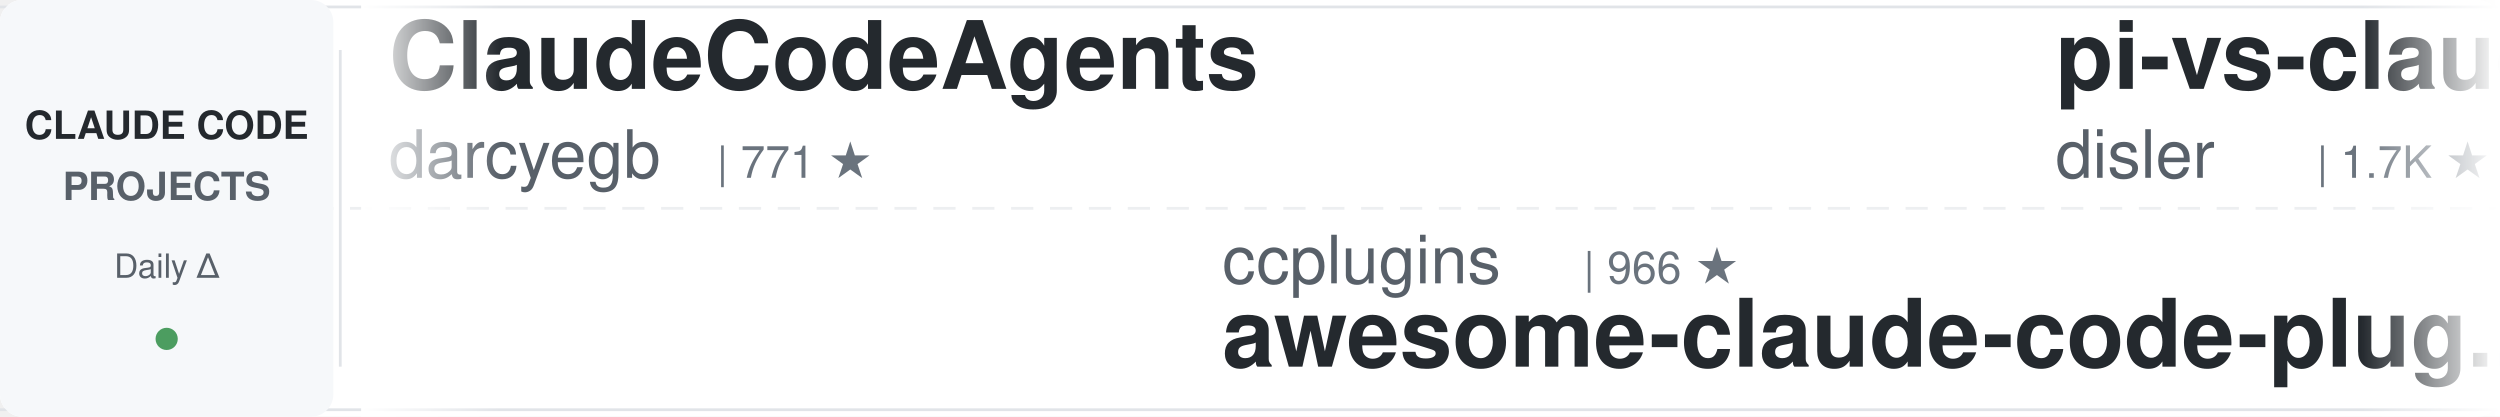
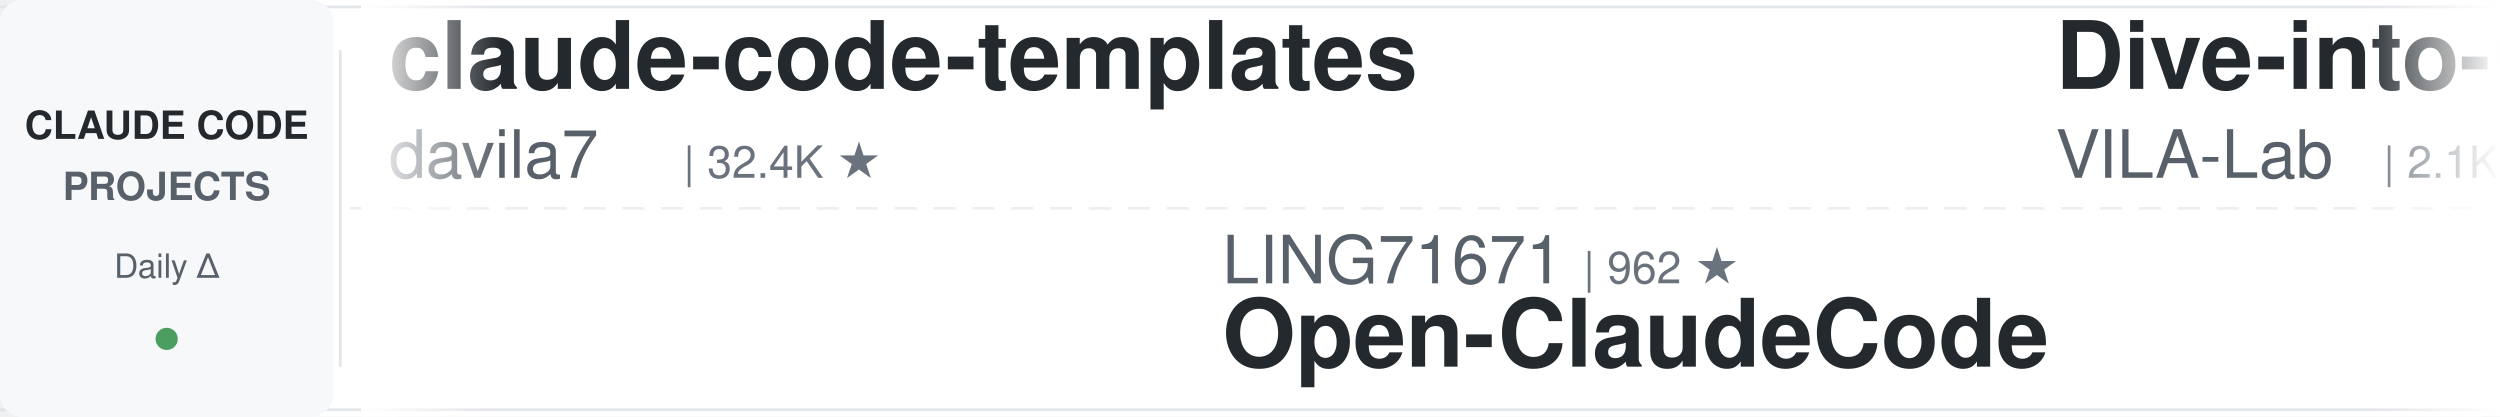
<svg xmlns="http://www.w3.org/2000/svg" width="900" height="150">
  <defs>
    <linearGradient id="leftFade" x1="0%" y1="0%" x2="100%" y2="0%">
      <stop offset="0%" style="stop-color:#ffffff;stop-opacity:1" />
      <stop offset="100%" style="stop-color:#ffffff;stop-opacity:0" />
    </linearGradient>
    <linearGradient id="rightFade" x1="0%" y1="0%" x2="100%" y2="0%">
      <stop offset="0%" style="stop-color:#ffffff;stop-opacity:0" />
      <stop offset="100%" style="stop-color:#ffffff;stop-opacity:1" />
    </linearGradient>
  </defs>
  <rect width="900" height="150" fill="#ffffff" rx="8" />
  <rect x="0" y="2" width="900" height="1" fill="#e1e4e8" />
  <rect x="0" y="147" width="900" height="1" fill="#e1e4e8" />
  <line x1="0" y1="75" x2="900" y2="75" stroke="#e1e4e8" stroke-width="1" stroke-dasharray="8 6" opacity="0.6" />
  <rect x="0" y="0" width="120" height="150" fill="#f6f8fa" rx="8" />
  <text x="60" y="50" font-family="-apple-system, BlinkMacSystemFont, 'Segoe UI', Helvetica, Arial, sans-serif" font-size="14" font-weight="600" fill="#24292e" text-anchor="middle">CLAUDE CODE</text>
  <text x="60" y="72" font-family="-apple-system, BlinkMacSystemFont, 'Segoe UI', Helvetica, Arial, sans-serif" font-size="14" font-weight="600" fill="#586069" text-anchor="middle">PROJECTS</text>
  <text x="60" y="100" font-family="-apple-system, BlinkMacSystemFont, 'Segoe UI', Helvetica, Arial, sans-serif" font-size="12" font-weight="500" fill="#586069" text-anchor="middle">Daily Δ</text>
  <circle cx="60" cy="122" r="4" fill="#22863a" opacity="0.8" />
  <rect x="122" y="18" width="1" height="114" fill="#e1e4e8" />
  <clipPath id="tickerClip">
    <rect x="130" y="0" width="770" height="150" />
  </clipPath>
  <g clip-path="url(#tickerClip)">
    <g id="tickerItems">
      <animateTransform attributeName="transform" attributeType="XML" type="translate" from="0 0" to="-3000 0" dur="54s" repeatCount="indefinite" />
      <g transform="translate(0, 0)">
-         <text x="140" y="32" font-family="-apple-system, BlinkMacSystemFont, 'Segoe UI', Helvetica, Arial, sans-serif" font-size="34" font-weight="600" fill="#24292e">ClaudeCodeAgents</text>
-         <text x="140" y="64" font-family="-apple-system, BlinkMacSystemFont, 'Segoe UI', Helvetica, Arial, sans-serif" font-size="24" font-weight="400" fill="#586069">darcyegb</text>
-         <text x="258" y="64" font-family="-apple-system, BlinkMacSystemFont, 'Segoe UI', Helvetica, Arial, sans-serif" font-size="16" font-weight="500" fill="#6a737d">| 771 ★</text>
+         <text x="140" y="32" font-family="-apple-system, BlinkMacSystemFont, 'Segoe UI', Helvetica, Arial, sans-serif" font-size="34" font-weight="600" fill="#24292e">claude-code-templates</text>
+         <text x="140" y="64" font-family="-apple-system, BlinkMacSystemFont, 'Segoe UI', Helvetica, Arial, sans-serif" font-size="24" font-weight="400" fill="#586069">davila7</text>
+         <text x="246" y="64" font-family="-apple-system, BlinkMacSystemFont, 'Segoe UI', Helvetica, Arial, sans-serif" font-size="16" font-weight="500" fill="#6a737d">| 32.4K ★</text>
      </g>
      <g transform="translate(300, 0)">
-         <text x="140" y="102" font-family="-apple-system, BlinkMacSystemFont, 'Segoe UI', Helvetica, Arial, sans-serif" font-size="24" font-weight="400" fill="#586069">ccplugins</text>
-         <text x="270" y="102" font-family="-apple-system, BlinkMacSystemFont, 'Segoe UI', Helvetica, Arial, sans-serif" font-size="16" font-weight="500" fill="#6a737d">| 966 ★</text>
-         <text x="140" y="132" font-family="-apple-system, BlinkMacSystemFont, 'Segoe UI', Helvetica, Arial, sans-serif" font-size="34" font-weight="600" fill="#24292e">awesome-claude-code-plug...</text>
+         <text x="140" y="102" font-family="-apple-system, BlinkMacSystemFont, 'Segoe UI', Helvetica, Arial, sans-serif" font-size="24" font-weight="400" fill="#586069">LING71671</text>
+         <text x="270" y="102" font-family="-apple-system, BlinkMacSystemFont, 'Segoe UI', Helvetica, Arial, sans-serif" font-size="16" font-weight="500" fill="#6a737d">| 962 ★</text>
+         <text x="140" y="132" font-family="-apple-system, BlinkMacSystemFont, 'Segoe UI', Helvetica, Arial, sans-serif" font-size="34" font-weight="600" fill="#24292e">Open-ClaudeCode</text>
      </g>
      <g transform="translate(600, 0)">
-         <text x="140" y="32" font-family="-apple-system, BlinkMacSystemFont, 'Segoe UI', Helvetica, Arial, sans-serif" font-size="34" font-weight="600" fill="#24292e">pi-vs-claude-code</text>
-         <text x="140" y="64" font-family="-apple-system, BlinkMacSystemFont, 'Segoe UI', Helvetica, Arial, sans-serif" font-size="24" font-weight="400" fill="#586069">disler</text>
-         <text x="234" y="64" font-family="-apple-system, BlinkMacSystemFont, 'Segoe UI', Helvetica, Arial, sans-serif" font-size="16" font-weight="500" fill="#6a737d">| 1.7K ★</text>
+         <text x="140" y="32" font-family="-apple-system, BlinkMacSystemFont, 'Segoe UI', Helvetica, Arial, sans-serif" font-size="34" font-weight="600" fill="#24292e">Dive-into-Claude-Code</text>
+         <text x="140" y="64" font-family="-apple-system, BlinkMacSystemFont, 'Segoe UI', Helvetica, Arial, sans-serif" font-size="24" font-weight="400" fill="#586069">VILA-Lab</text>
+         <text x="258" y="64" font-family="-apple-system, BlinkMacSystemFont, 'Segoe UI', Helvetica, Arial, sans-serif" font-size="16" font-weight="500" fill="#6a737d">| 2.1K ★</text>
      </g>
      <g transform="translate(900, 0)">
-         <text x="140" y="102" font-family="-apple-system, BlinkMacSystemFont, 'Segoe UI', Helvetica, Arial, sans-serif" font-size="24" font-weight="400" fill="#586069">andrew-kramer-inno</text>
-         <text x="378" y="102" font-family="-apple-system, BlinkMacSystemFont, 'Segoe UI', Helvetica, Arial, sans-serif" font-size="16" font-weight="500" fill="#6a737d">| 594 ★</text>
-         <text x="140" y="132" font-family="-apple-system, BlinkMacSystemFont, 'Segoe UI', Helvetica, Arial, sans-serif" font-size="34" font-weight="600" fill="#24292e">claude-code-source-build</text>
-       </g>
-       <g transform="translate(1200, 0)">
-         <text x="140" y="32" font-family="-apple-system, BlinkMacSystemFont, 'Segoe UI', Helvetica, Arial, sans-serif" font-size="34" font-weight="600" fill="#24292e">oh-my-claudecode</text>
-         <text x="140" y="64" font-family="-apple-system, BlinkMacSystemFont, 'Segoe UI', Helvetica, Arial, sans-serif" font-size="24" font-weight="400" fill="#586069">Yeachan-Heo</text>
-         <text x="294" y="64" font-family="-apple-system, BlinkMacSystemFont, 'Segoe UI', Helvetica, Arial, sans-serif" font-size="16" font-weight="500" fill="#6a737d">| 39.6K ★</text>
-       </g>
-       <g transform="translate(1500, 0)">
-         <text x="140" y="102" font-family="-apple-system, BlinkMacSystemFont, 'Segoe UI', Helvetica, Arial, sans-serif" font-size="24" font-weight="400" fill="#586069">krusemediallc</text>
-         <text x="318" y="102" font-family="-apple-system, BlinkMacSystemFont, 'Segoe UI', Helvetica, Arial, sans-serif" font-size="16" font-weight="500" fill="#6a737d">| 1.6K ★</text>
-         <text x="140" y="132" font-family="-apple-system, BlinkMacSystemFont, 'Segoe UI', Helvetica, Arial, sans-serif" font-size="34" font-weight="600" fill="#24292e">arcads-claude-code</text>
-       </g>
-       <g transform="translate(1800, 0)">
-         <text x="140" y="32" font-family="-apple-system, BlinkMacSystemFont, 'Segoe UI', Helvetica, Arial, sans-serif" font-size="34" font-weight="600" fill="#24292e">free-claude-code</text>
-         <text x="140" y="64" font-family="-apple-system, BlinkMacSystemFont, 'Segoe UI', Helvetica, Arial, sans-serif" font-size="24" font-weight="400" fill="#586069">Alishahryar1</text>
-         <text x="306" y="64" font-family="-apple-system, BlinkMacSystemFont, 'Segoe UI', Helvetica, Arial, sans-serif" font-size="16" font-weight="500" fill="#6a737d">| 56.6K ★</text>
-       </g>
-       <g transform="translate(2100, 0)">
        <text x="140" y="102" font-family="-apple-system, BlinkMacSystemFont, 'Segoe UI', Helvetica, Arial, sans-serif" font-size="24" font-weight="400" fill="#586069">VoltAgent</text>
        <text x="270" y="102" font-family="-apple-system, BlinkMacSystemFont, 'Segoe UI', Helvetica, Arial, sans-serif" font-size="16" font-weight="500" fill="#6a737d">| 25.5K ★</text>
        <text x="140" y="132" font-family="-apple-system, BlinkMacSystemFont, 'Segoe UI', Helvetica, Arial, sans-serif" font-size="34" font-weight="600" fill="#24292e">awesome-claude-code-suba...</text>
      </g>
+       <g transform="translate(1200, 0)">
+         <text x="140" y="32" font-family="-apple-system, BlinkMacSystemFont, 'Segoe UI', Helvetica, Arial, sans-serif" font-size="34" font-weight="600" fill="#24292e">claude-code-tudou</text>
+         <text x="140" y="64" font-family="-apple-system, BlinkMacSystemFont, 'Segoe UI', Helvetica, Arial, sans-serif" font-size="24" font-weight="400" fill="#586069">AICoderTudou</text>
+         <text x="306" y="64" font-family="-apple-system, BlinkMacSystemFont, 'Segoe UI', Helvetica, Arial, sans-serif" font-size="16" font-weight="500" fill="#6a737d">| 494 ★</text>
+       </g>
+       <g transform="translate(1500, 0)">
+         <text x="140" y="102" font-family="-apple-system, BlinkMacSystemFont, 'Segoe UI', Helvetica, Arial, sans-serif" font-size="24" font-weight="400" fill="#586069">Cranot</text>
+         <text x="234" y="102" font-family="-apple-system, BlinkMacSystemFont, 'Segoe UI', Helvetica, Arial, sans-serif" font-size="16" font-weight="500" fill="#6a737d">| 2.9K ★</text>
+         <text x="140" y="132" font-family="-apple-system, BlinkMacSystemFont, 'Segoe UI', Helvetica, Arial, sans-serif" font-size="34" font-weight="600" fill="#24292e">claude-code-guide</text>
+       </g>
+       <g transform="translate(1800, 0)">
+         <text x="140" y="32" font-family="-apple-system, BlinkMacSystemFont, 'Segoe UI', Helvetica, Arial, sans-serif" font-size="34" font-weight="600" fill="#24292e">claude-code-engineering</text>
+         <text x="140" y="64" font-family="-apple-system, BlinkMacSystemFont, 'Segoe UI', Helvetica, Arial, sans-serif" font-size="24" font-weight="400" fill="#586069">huangjia2019</text>
+         <text x="306" y="64" font-family="-apple-system, BlinkMacSystemFont, 'Segoe UI', Helvetica, Arial, sans-serif" font-size="16" font-weight="500" fill="#6a737d">| 1.1K ★</text>
+       </g>
+       <g transform="translate(2100, 0)">
+         <text x="140" y="102" font-family="-apple-system, BlinkMacSystemFont, 'Segoe UI', Helvetica, Arial, sans-serif" font-size="24" font-weight="400" fill="#586069">diet103</text>
+         <text x="246" y="102" font-family="-apple-system, BlinkMacSystemFont, 'Segoe UI', Helvetica, Arial, sans-serif" font-size="16" font-weight="500" fill="#6a737d">| 10.0K ★</text>
+         <text x="140" y="132" font-family="-apple-system, BlinkMacSystemFont, 'Segoe UI', Helvetica, Arial, sans-serif" font-size="34" font-weight="600" fill="#24292e">claude-code-infrastructu...</text>
+       </g>
      <g transform="translate(2400, 0)">
-         <text x="140" y="32" font-family="-apple-system, BlinkMacSystemFont, 'Segoe UI', Helvetica, Arial, sans-serif" font-size="34" font-weight="600" fill="#24292e">claude-code-proxy</text>
-         <text x="140" y="64" font-family="-apple-system, BlinkMacSystemFont, 'Segoe UI', Helvetica, Arial, sans-serif" font-size="24" font-weight="400" fill="#586069">1rgs</text>
-         <text x="210" y="64" font-family="-apple-system, BlinkMacSystemFont, 'Segoe UI', Helvetica, Arial, sans-serif" font-size="16" font-weight="500" fill="#6a737d">| 3.8K ★</text>
+         <text x="140" y="32" font-family="-apple-system, BlinkMacSystemFont, 'Segoe UI', Helvetica, Arial, sans-serif" font-size="34" font-weight="600" fill="#24292e">claude-code-router</text>
+         <text x="140" y="64" font-family="-apple-system, BlinkMacSystemFont, 'Segoe UI', Helvetica, Arial, sans-serif" font-size="24" font-weight="400" fill="#586069">musistudio</text>
+         <text x="282" y="64" font-family="-apple-system, BlinkMacSystemFont, 'Segoe UI', Helvetica, Arial, sans-serif" font-size="16" font-weight="500" fill="#6a737d">| 37.6K ★</text>
      </g>
      <g transform="translate(2700, 0)">
+         <text x="140" y="102" font-family="-apple-system, BlinkMacSystemFont, 'Segoe UI', Helvetica, Arial, sans-serif" font-size="24" font-weight="400" fill="#586069">1rgs</text>
+         <text x="210" y="102" font-family="-apple-system, BlinkMacSystemFont, 'Segoe UI', Helvetica, Arial, sans-serif" font-size="16" font-weight="500" fill="#6a737d">| 3.8K ★</text>
+         <text x="140" y="132" font-family="-apple-system, BlinkMacSystemFont, 'Segoe UI', Helvetica, Arial, sans-serif" font-size="34" font-weight="600" fill="#24292e">claude-code-proxy</text>
+       </g>
+       <g transform="translate(3000, 0)">
+         <text x="140" y="32" font-family="-apple-system, BlinkMacSystemFont, 'Segoe UI', Helvetica, Arial, sans-serif" font-size="34" font-weight="600" fill="#24292e">claude-code-templates</text>
+         <text x="140" y="64" font-family="-apple-system, BlinkMacSystemFont, 'Segoe UI', Helvetica, Arial, sans-serif" font-size="24" font-weight="400" fill="#586069">davila7</text>
+         <text x="246" y="64" font-family="-apple-system, BlinkMacSystemFont, 'Segoe UI', Helvetica, Arial, sans-serif" font-size="16" font-weight="500" fill="#6a737d">| 32.4K ★</text>
+       </g>
+       <g transform="translate(3300, 0)">
        <text x="140" y="102" font-family="-apple-system, BlinkMacSystemFont, 'Segoe UI', Helvetica, Arial, sans-serif" font-size="24" font-weight="400" fill="#586069">LING71671</text>
        <text x="270" y="102" font-family="-apple-system, BlinkMacSystemFont, 'Segoe UI', Helvetica, Arial, sans-serif" font-size="16" font-weight="500" fill="#6a737d">| 962 ★</text>
        <text x="140" y="132" font-family="-apple-system, BlinkMacSystemFont, 'Segoe UI', Helvetica, Arial, sans-serif" font-size="34" font-weight="600" fill="#24292e">Open-ClaudeCode</text>
      </g>
-       <g transform="translate(3000, 0)">
-         <text x="140" y="32" font-family="-apple-system, BlinkMacSystemFont, 'Segoe UI', Helvetica, Arial, sans-serif" font-size="34" font-weight="600" fill="#24292e">ClaudeCodeAgents</text>
-         <text x="140" y="64" font-family="-apple-system, BlinkMacSystemFont, 'Segoe UI', Helvetica, Arial, sans-serif" font-size="24" font-weight="400" fill="#586069">darcyegb</text>
-         <text x="258" y="64" font-family="-apple-system, BlinkMacSystemFont, 'Segoe UI', Helvetica, Arial, sans-serif" font-size="16" font-weight="500" fill="#6a737d">| 771 ★</text>
-       </g>
-       <g transform="translate(3300, 0)">
-         <text x="140" y="102" font-family="-apple-system, BlinkMacSystemFont, 'Segoe UI', Helvetica, Arial, sans-serif" font-size="24" font-weight="400" fill="#586069">ccplugins</text>
-         <text x="270" y="102" font-family="-apple-system, BlinkMacSystemFont, 'Segoe UI', Helvetica, Arial, sans-serif" font-size="16" font-weight="500" fill="#6a737d">| 966 ★</text>
-         <text x="140" y="132" font-family="-apple-system, BlinkMacSystemFont, 'Segoe UI', Helvetica, Arial, sans-serif" font-size="34" font-weight="600" fill="#24292e">awesome-claude-code-plug...</text>
-       </g>
      <g transform="translate(3600, 0)">
-         <text x="140" y="32" font-family="-apple-system, BlinkMacSystemFont, 'Segoe UI', Helvetica, Arial, sans-serif" font-size="34" font-weight="600" fill="#24292e">pi-vs-claude-code</text>
-         <text x="140" y="64" font-family="-apple-system, BlinkMacSystemFont, 'Segoe UI', Helvetica, Arial, sans-serif" font-size="24" font-weight="400" fill="#586069">disler</text>
-         <text x="234" y="64" font-family="-apple-system, BlinkMacSystemFont, 'Segoe UI', Helvetica, Arial, sans-serif" font-size="16" font-weight="500" fill="#6a737d">| 1.7K ★</text>
+         <text x="140" y="32" font-family="-apple-system, BlinkMacSystemFont, 'Segoe UI', Helvetica, Arial, sans-serif" font-size="34" font-weight="600" fill="#24292e">Dive-into-Claude-Code</text>
+         <text x="140" y="64" font-family="-apple-system, BlinkMacSystemFont, 'Segoe UI', Helvetica, Arial, sans-serif" font-size="24" font-weight="400" fill="#586069">VILA-Lab</text>
+         <text x="258" y="64" font-family="-apple-system, BlinkMacSystemFont, 'Segoe UI', Helvetica, Arial, sans-serif" font-size="16" font-weight="500" fill="#6a737d">| 2.1K ★</text>
      </g>
      <g transform="translate(3900, 0)">
-         <text x="140" y="102" font-family="-apple-system, BlinkMacSystemFont, 'Segoe UI', Helvetica, Arial, sans-serif" font-size="24" font-weight="400" fill="#586069">andrew-kramer-inno</text>
-         <text x="378" y="102" font-family="-apple-system, BlinkMacSystemFont, 'Segoe UI', Helvetica, Arial, sans-serif" font-size="16" font-weight="500" fill="#6a737d">| 594 ★</text>
-         <text x="140" y="132" font-family="-apple-system, BlinkMacSystemFont, 'Segoe UI', Helvetica, Arial, sans-serif" font-size="34" font-weight="600" fill="#24292e">claude-code-source-build</text>
+         <text x="140" y="102" font-family="-apple-system, BlinkMacSystemFont, 'Segoe UI', Helvetica, Arial, sans-serif" font-size="24" font-weight="400" fill="#586069">VoltAgent</text>
+         <text x="270" y="102" font-family="-apple-system, BlinkMacSystemFont, 'Segoe UI', Helvetica, Arial, sans-serif" font-size="16" font-weight="500" fill="#6a737d">| 25.5K ★</text>
+         <text x="140" y="132" font-family="-apple-system, BlinkMacSystemFont, 'Segoe UI', Helvetica, Arial, sans-serif" font-size="34" font-weight="600" fill="#24292e">awesome-claude-code-suba...</text>
      </g>
    </g>
  </g>
  <rect x="130" y="0" width="50" height="150" fill="url(#leftFade)" />
  <rect x="850" y="0" width="50" height="150" fill="url(#rightFade)" />
</svg>
